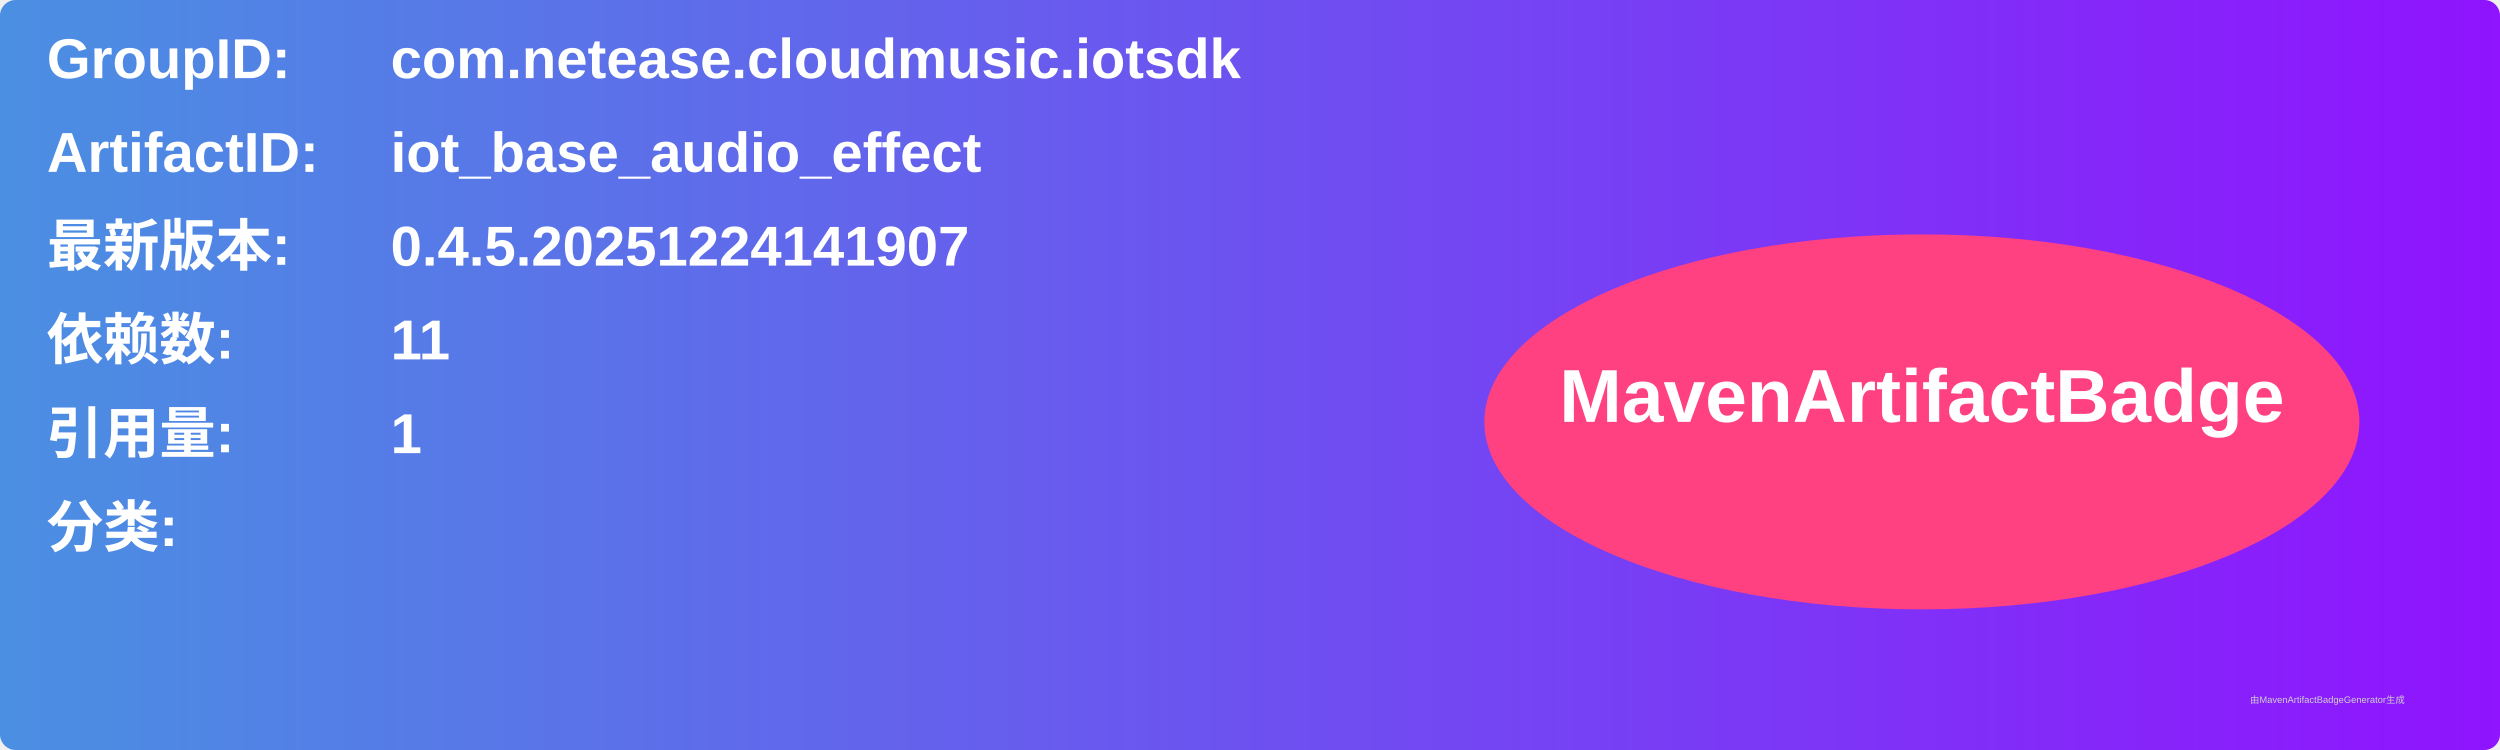
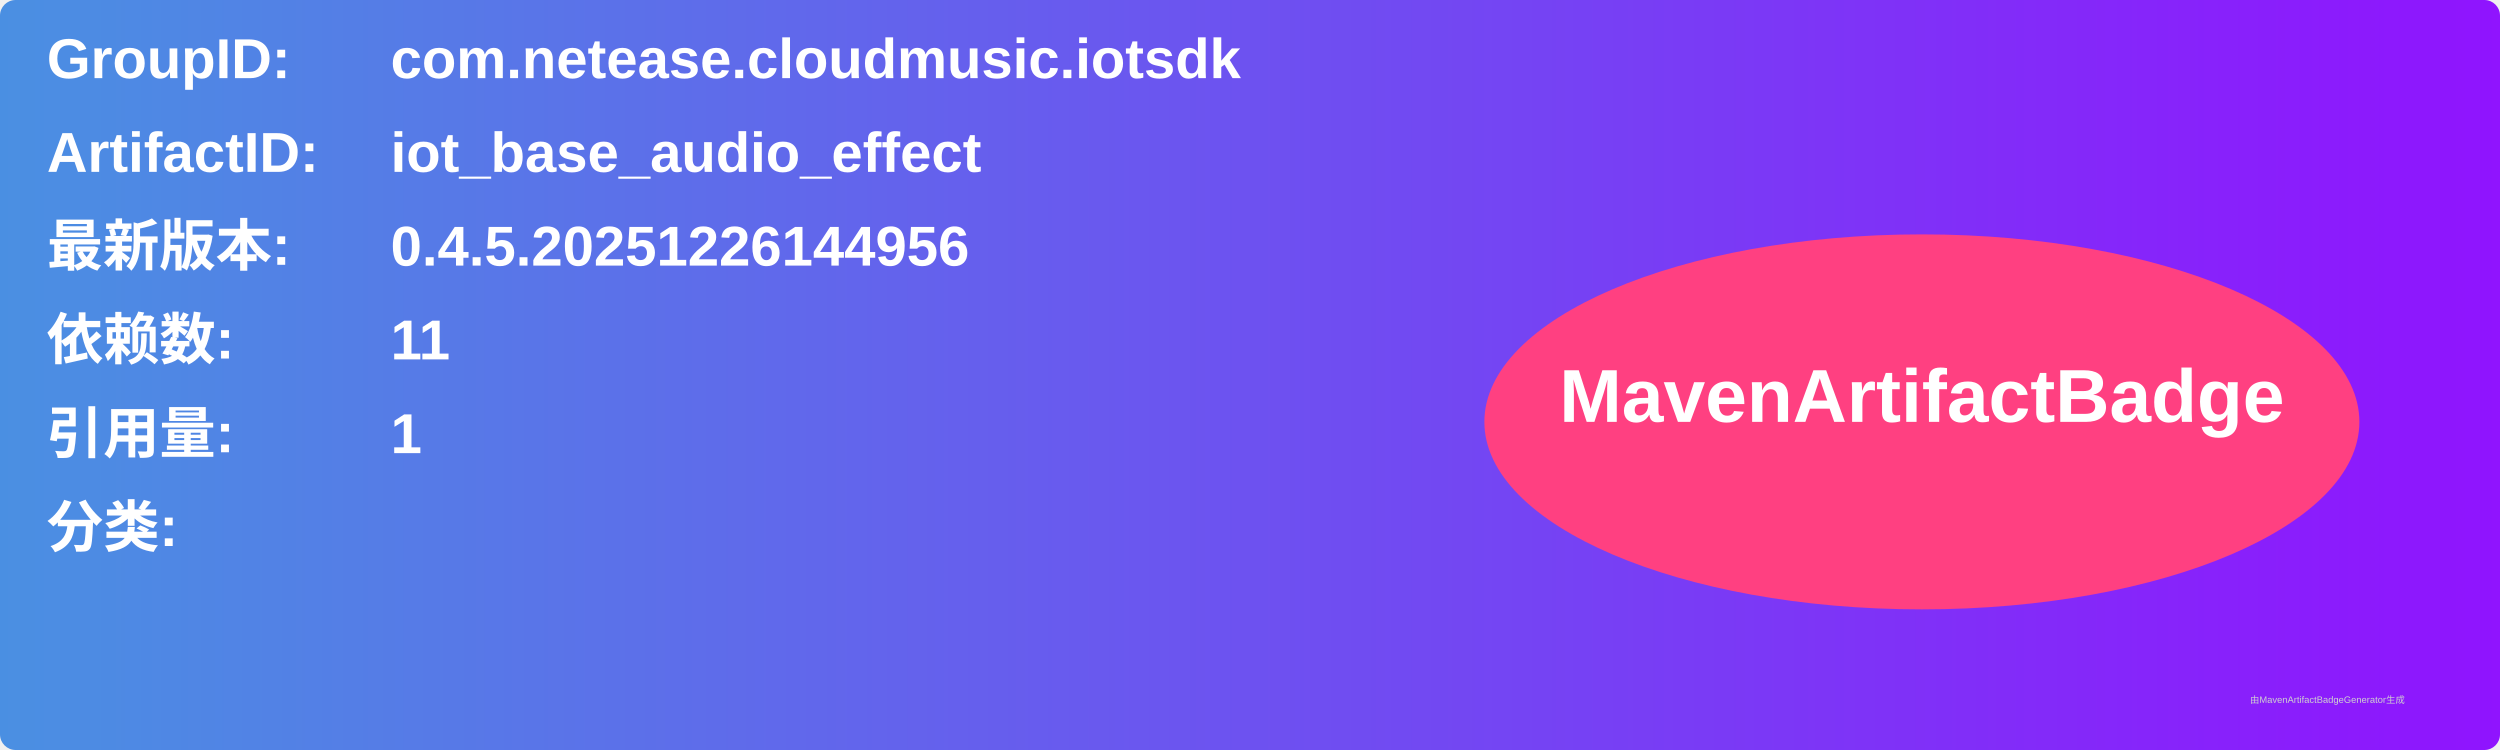
<svg xmlns="http://www.w3.org/2000/svg" width="800" height="240" viewBox="0 0 800 240">
  <linearGradient id="grad" x1="0%" y1="0%" x2="100%" y2="0%">
    <stop offset="0%" stop-color="#4a90e2" />
    <stop offset="100%" stop-color="#9013fe" />
  </linearGradient>
  <rect width="100%" height="100%" rx="5" ry="5" fill="url(#grad)" />
  <g transform="translate(15, 15)">
    <text x="0" y="10" font-family="Arial" font-size="18" fill="white" font-weight="bold" width="260">GroupID:</text>
    <text x="110" y="10" font-family="Arial" font-size="18" fill="white" font-weight="bold" width="460">com.netease.cloudmusic.iotsdk</text>
    <text x="0" y="40" font-family="Arial" font-size="18" fill="white" font-weight="bold" width="260">ArtifactID:</text>
    <text x="110" y="40" font-family="Arial" font-size="18" fill="white" font-weight="bold" width="460">iot_base_audio_effect</text>
    <text x="0" y="70" font-family="Arial" font-size="18" fill="white" font-weight="bold">最新版本:</text>
    <text x="110" y="70" font-family="Arial" font-size="18" fill="white" font-weight="bold">
-       <tspan font-weight="bold">0.4.5.20251224141907</tspan>
+       <tspan font-weight="bold">0.4.5.20251226144956</tspan>
    </text>
    <text x="0" y="100" font-family="Arial" font-size="18" fill="white" font-weight="bold">依赖数: </text>
    <text x="110" y="100" font-family="Arial" font-size="18" fill="white">
      <tspan font-weight="bold">11</tspan>
    </text>
    <text x="0" y="130" font-family="Arial" font-size="18" fill="white" font-weight="bold">引用量: </text>
    <text x="110" y="130" font-family="Arial" font-size="18" fill="white">
      <tspan font-weight="bold">1</tspan>
    </text>
    <text x="0" y="160" font-family="Arial" font-size="18" fill="white" font-weight="bold">分类:</text>
    <text x="10" y="190" font-family="Arial" font-size="10" fill="white">
      <tspan font-weight="bold" />
    </text>
    <ellipse cx="600" cy="120" rx="140" ry="60" fill="#ff4081" />
    <text x="600" y="120" text-anchor="middle" font-family="Arial" font-size="24" fill="white" font-weight="bold">MavenArtifactBadge</text>
  </g>
  <text x="720" y="225" font-family="Arial" font-size="3" fill="#d0d0d0">由MavenArtifactBadgeGenerator生成</text>
</svg>
